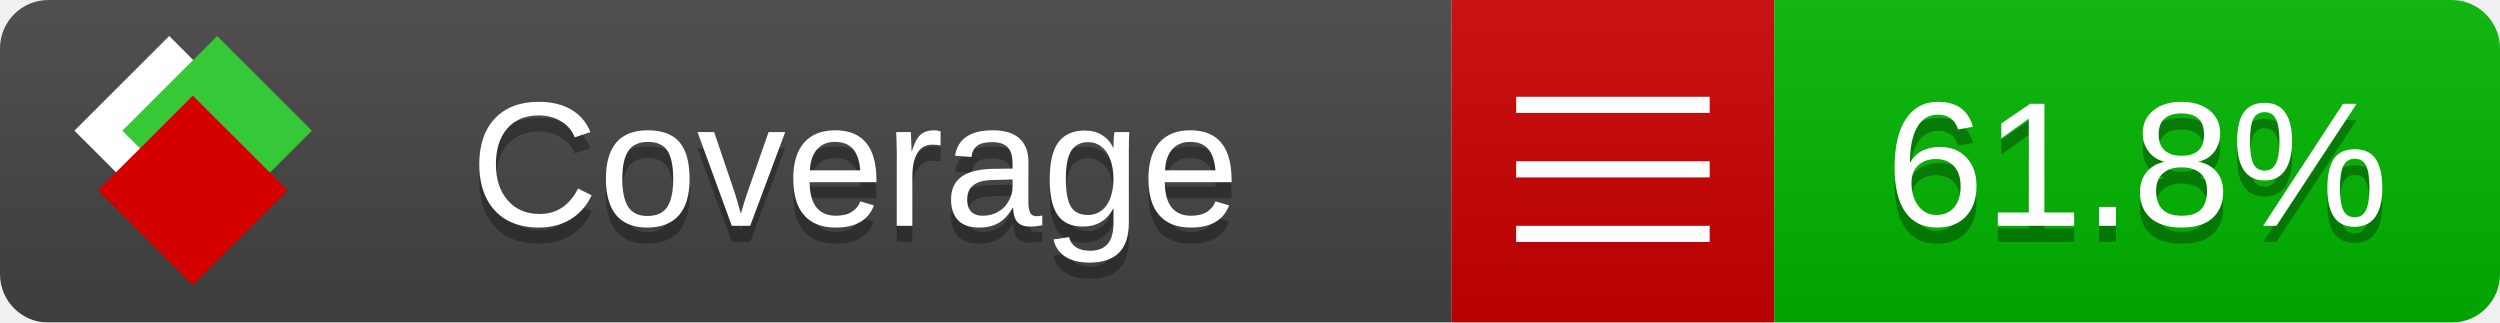
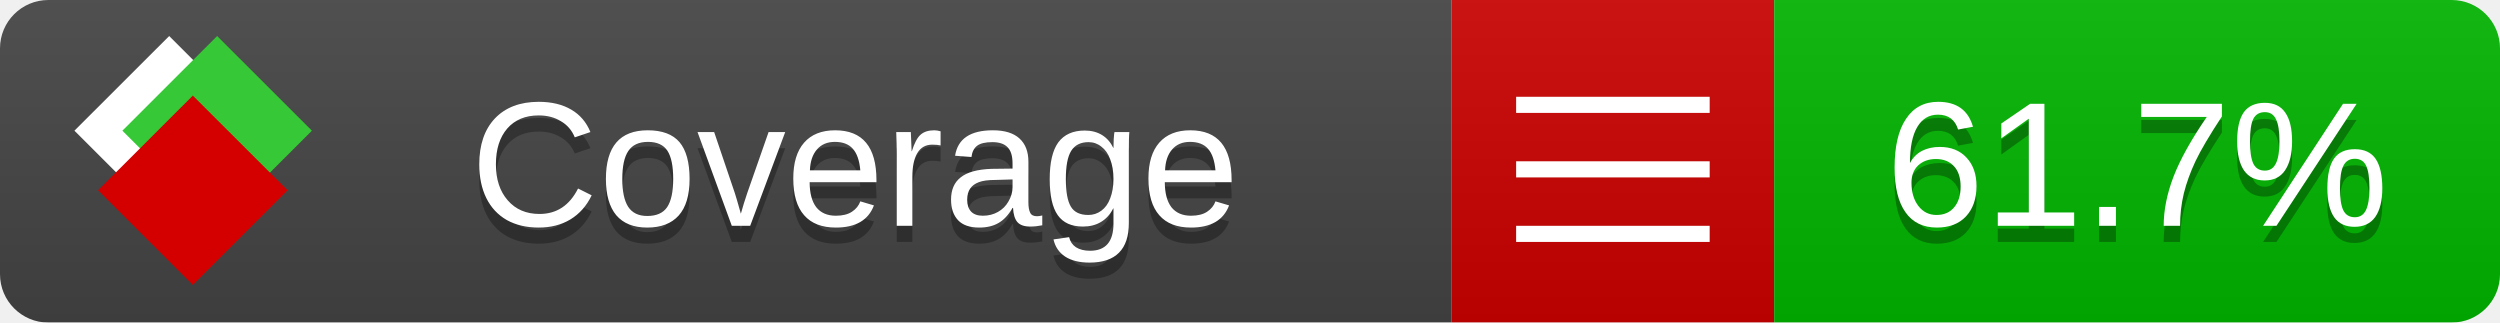
<svg xmlns="http://www.w3.org/2000/svg" xmlns:xlink="http://www.w3.org/1999/xlink" width="155" height="20">
  <style type="text/css">
          
            @keyframes fade1 {
                0% { visibility: visible; opacity: 1; }
               27% { visibility: visible; opacity: 1; }
               33% { visibility: hidden; opacity: 0; }
               60% { visibility: hidden; opacity: 0; }
               66% { visibility: hidden; opacity: 0; }
               93% { visibility: hidden; opacity: 0; }
              100% { visibility: visible; opacity: 1; }
            }
            @keyframes fade2 {
                0% { visibility: hidden; opacity: 0; }
               27% { visibility: hidden; opacity: 0; }
               33% { visibility: visible; opacity: 1; }
               60% { visibility: visible; opacity: 1; }
               66% { visibility: hidden; opacity: 0; }
               93% { visibility: hidden; opacity: 0; }
              100% { visibility: hidden; opacity: 0; }
            }
            @keyframes fade3 {
                0% { visibility: hidden; opacity: 0; }
               27% { visibility: hidden; opacity: 0; }
               33% { visibility: hidden; opacity: 0; }
               60% { visibility: hidden; opacity: 0; }
               66% { visibility: visible; opacity: 1; }
               93% { visibility: visible; opacity: 1; }
              100% { visibility: hidden; opacity: 0; }
            }
            .linecoverage {
                animation-duration: 15s;
                animation-name: fade1;
                animation-iteration-count: infinite;
            }
            .branchcoverage {
                animation-duration: 15s;
                animation-name: fade2;
                animation-iteration-count: infinite;
            }
            .methodcoverage {
                animation-duration: 15s;
                animation-name: fade3;
                animation-iteration-count: infinite;
            }
          
    </style>
  <defs>
    <linearGradient id="gradient" x2="0" y2="100%">
      <stop offset="0" stop-color="#bbb" stop-opacity=".1" />
      <stop offset="1" stop-opacity=".1" />
    </linearGradient>
    <linearGradient id="c">
      <stop offset="0" stop-color="#d40000" />
      <stop offset="1" stop-color="#ff2a2a" />
    </linearGradient>
    <linearGradient id="a">
      <stop offset="0" stop-color="#e0e0de" />
      <stop offset="1" stop-color="#fff" />
    </linearGradient>
    <linearGradient id="b">
      <stop offset="0" stop-color="#37c837" />
      <stop offset="1" stop-color="#217821" />
    </linearGradient>
    <linearGradient xlink:href="#a" id="e" x1="106.44" x2="69.96" y1="-11.96" y2="-46.84" gradientTransform="matrix(-.8426 -.00045 -.00045 -.8426 -94.27 -75.82)" gradientUnits="userSpaceOnUse" />
    <linearGradient xlink:href="#b" id="f" x1="56.19" x2="77.97" y1="-23.45" y2="10.62" gradientTransform="matrix(.8426 .00045 .00045 .8426 94.27 75.82)" gradientUnits="userSpaceOnUse" />
    <linearGradient xlink:href="#c" id="g" x1="79.98" x2="132.9" y1="10.79" y2="10.79" gradientTransform="matrix(.8426 .00045 .00045 .8426 94.27 75.82)" gradientUnits="userSpaceOnUse" />
    <mask id="mask">
      <rect width="155" height="20" rx="3" fill="#fff" />
    </mask>
    <g id="icon" transform="matrix(.04486 0 0 .04481 -.48 -.63)">
      <rect width="52.92" height="52.92" x="-109.72" y="-27.13" fill="url(#e)" transform="rotate(-135)" />
      <rect width="52.92" height="52.92" x="70.19" y="-39.18" fill="url(#f)" transform="rotate(45)" />
      <rect width="52.92" height="52.92" x="80.05" y="-15.74" fill="url(#g)" transform="rotate(45)" />
    </g>
  </defs>
  <g mask="url(#mask)">
    <rect x="0" y="0" width="90" height="20" fill="#444" />
    <rect x="90" y="0" width="20" height="20" fill="#c00" />
    <rect x="110" y="0" width="45" height="20" fill="#00B600" />
    <rect x="0" y="0" width="155" height="20" fill="url(#gradient)" />
  </g>
  <g>
    <path class="" stroke="#fff" d="M94 6.5 h12 M94 10.5 h12 M94 14.5 h12" />
  </g>
  <g fill="#fff" text-anchor="middle" font-family="Verdana,Arial,Geneva,sans-serif" font-size="11">
    <a xlink:href="https://github.com/danielpalme/ReportGenerator" target="_top">
      <use xlink:href="#icon" transform="translate(3,1) scale(3.5)" />
    </a>
    <text x="53" y="15" fill="#010101" fill-opacity=".3">Coverage</text>
    <text x="53" y="14" fill="#fff">Coverage</text>
-     <text class="" x="132.5" y="15" fill="#010101" fill-opacity=".3">61.8%</text>
-     <text class="" x="132.5" y="14">61.8%</text>
+     <text class="" x="132.5" y="15" fill="#010101" fill-opacity=".3">61.7%</text>
+     <text class="" x="132.5" y="14">61.7%</text>
  </g>
  <g>
    <rect class="" x="90" y="0" width="65" height="20" fill-opacity="0" />
  </g>
</svg>
